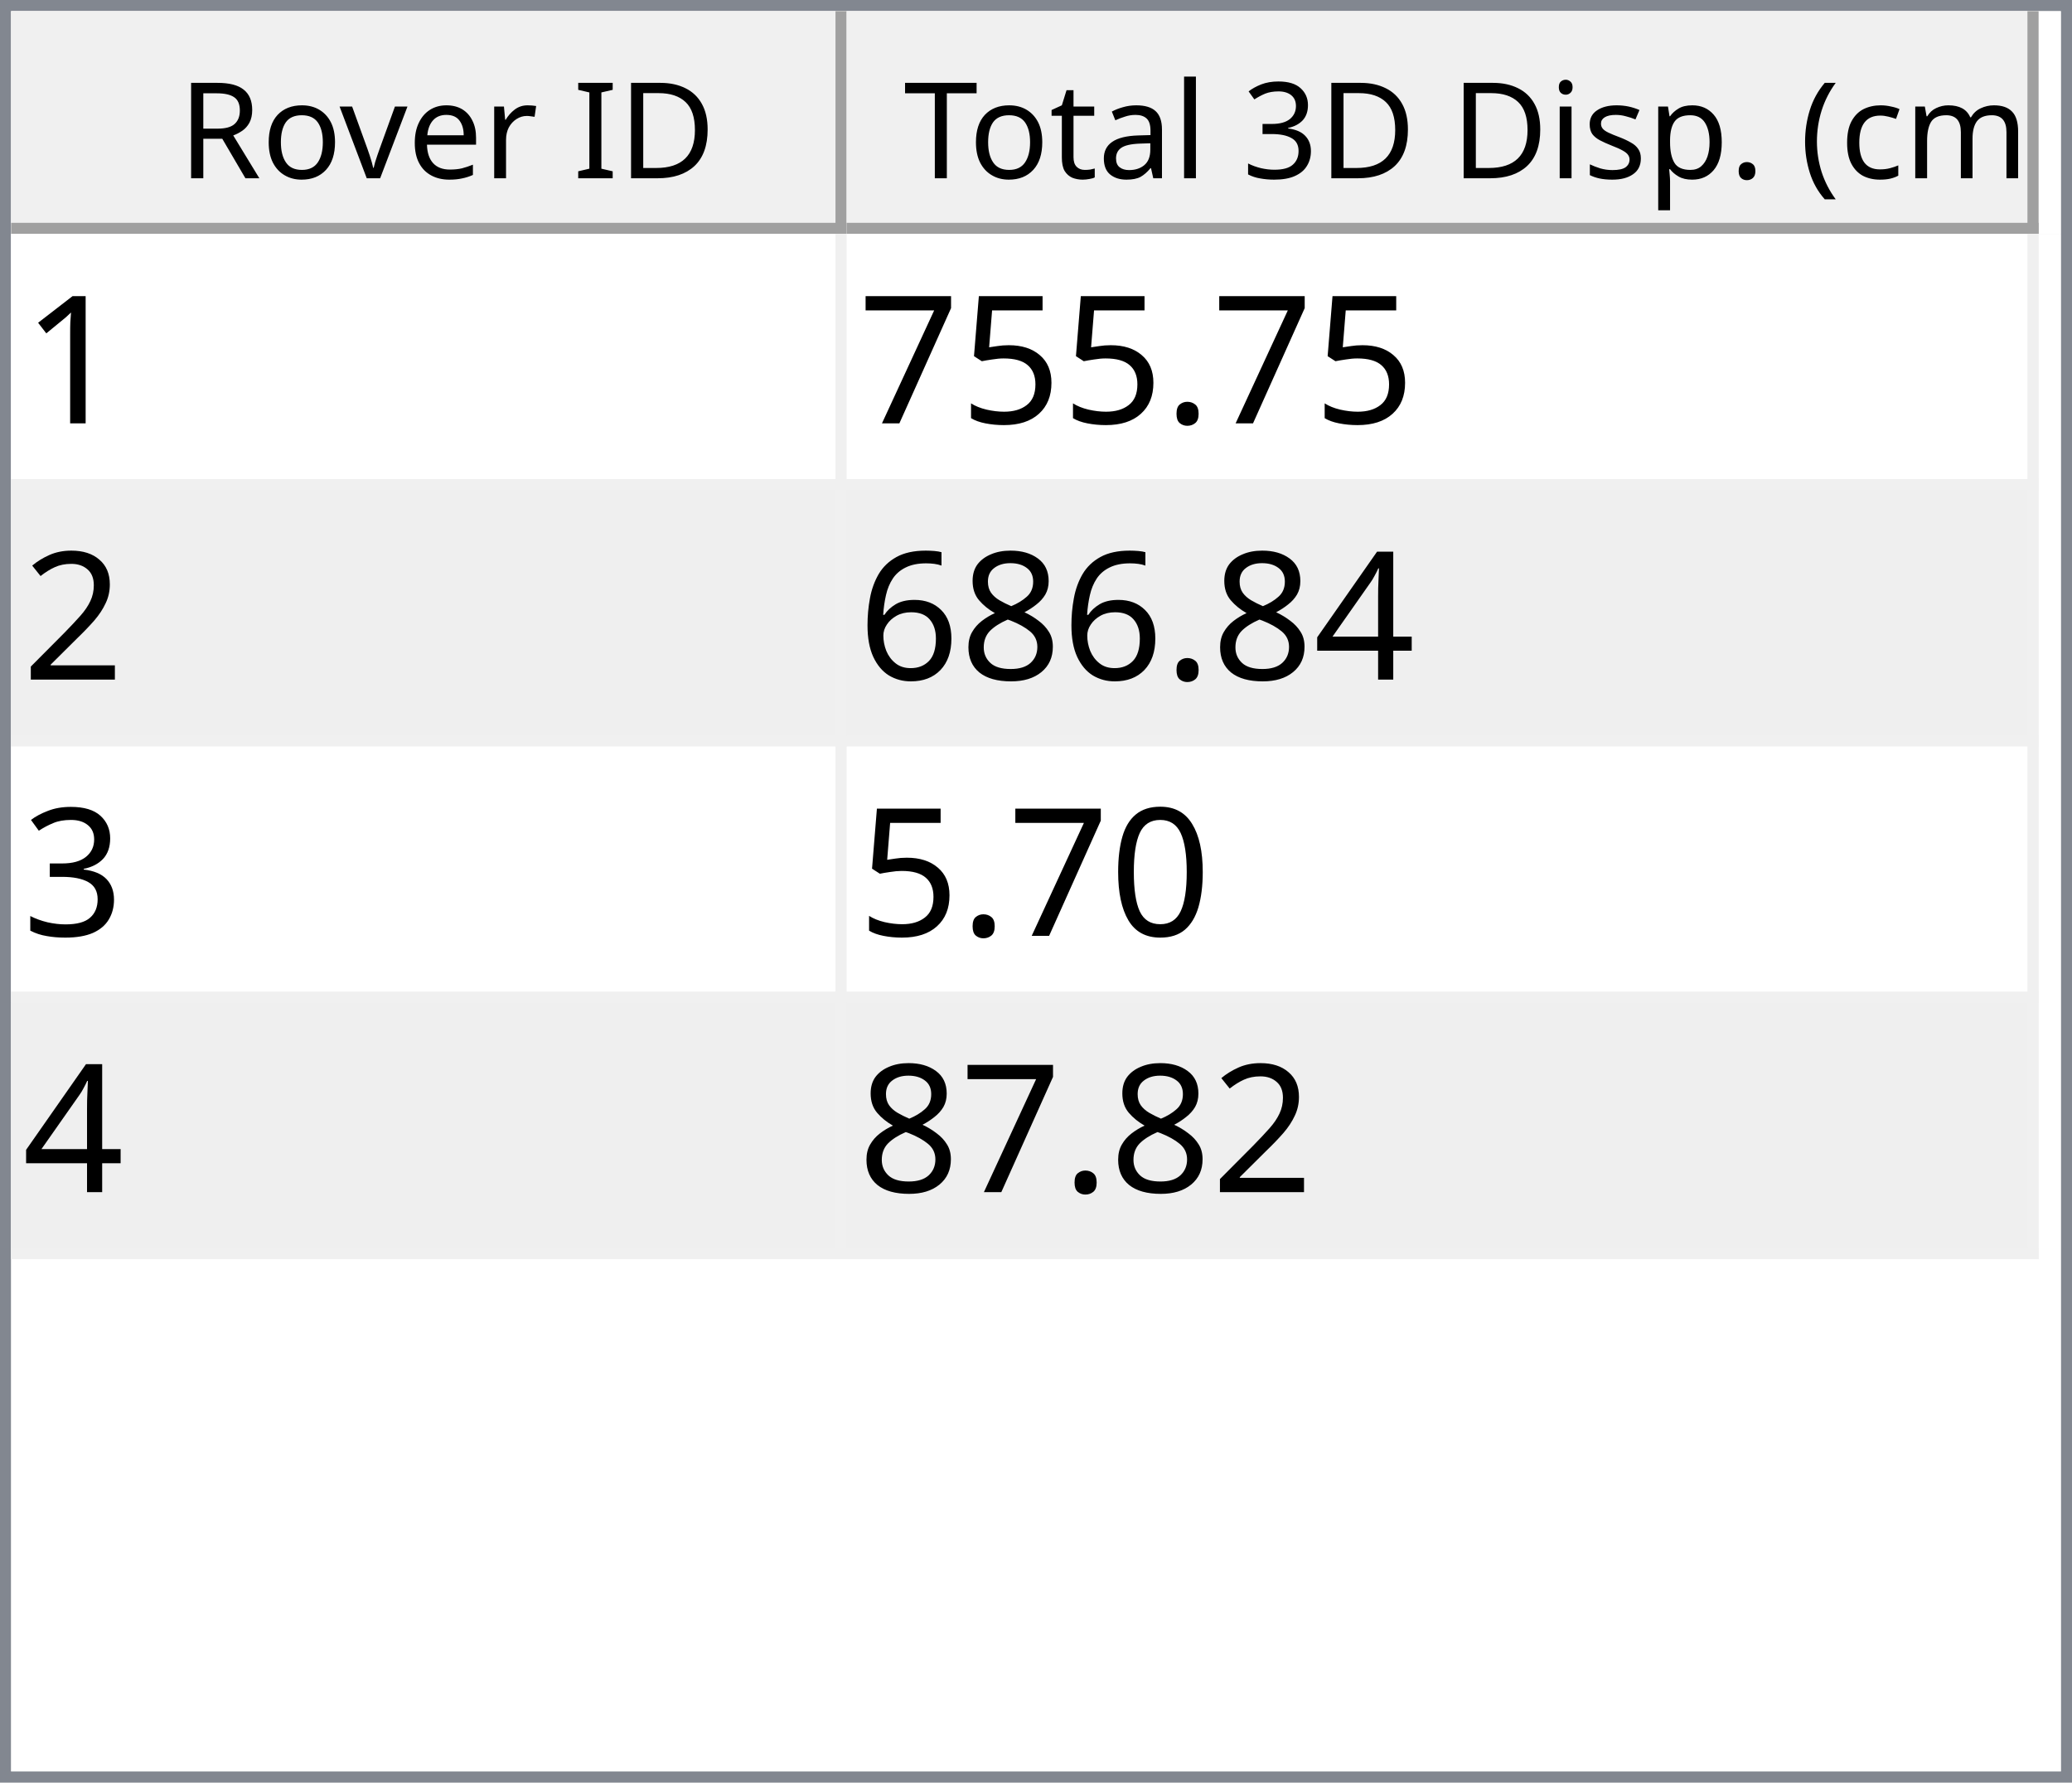
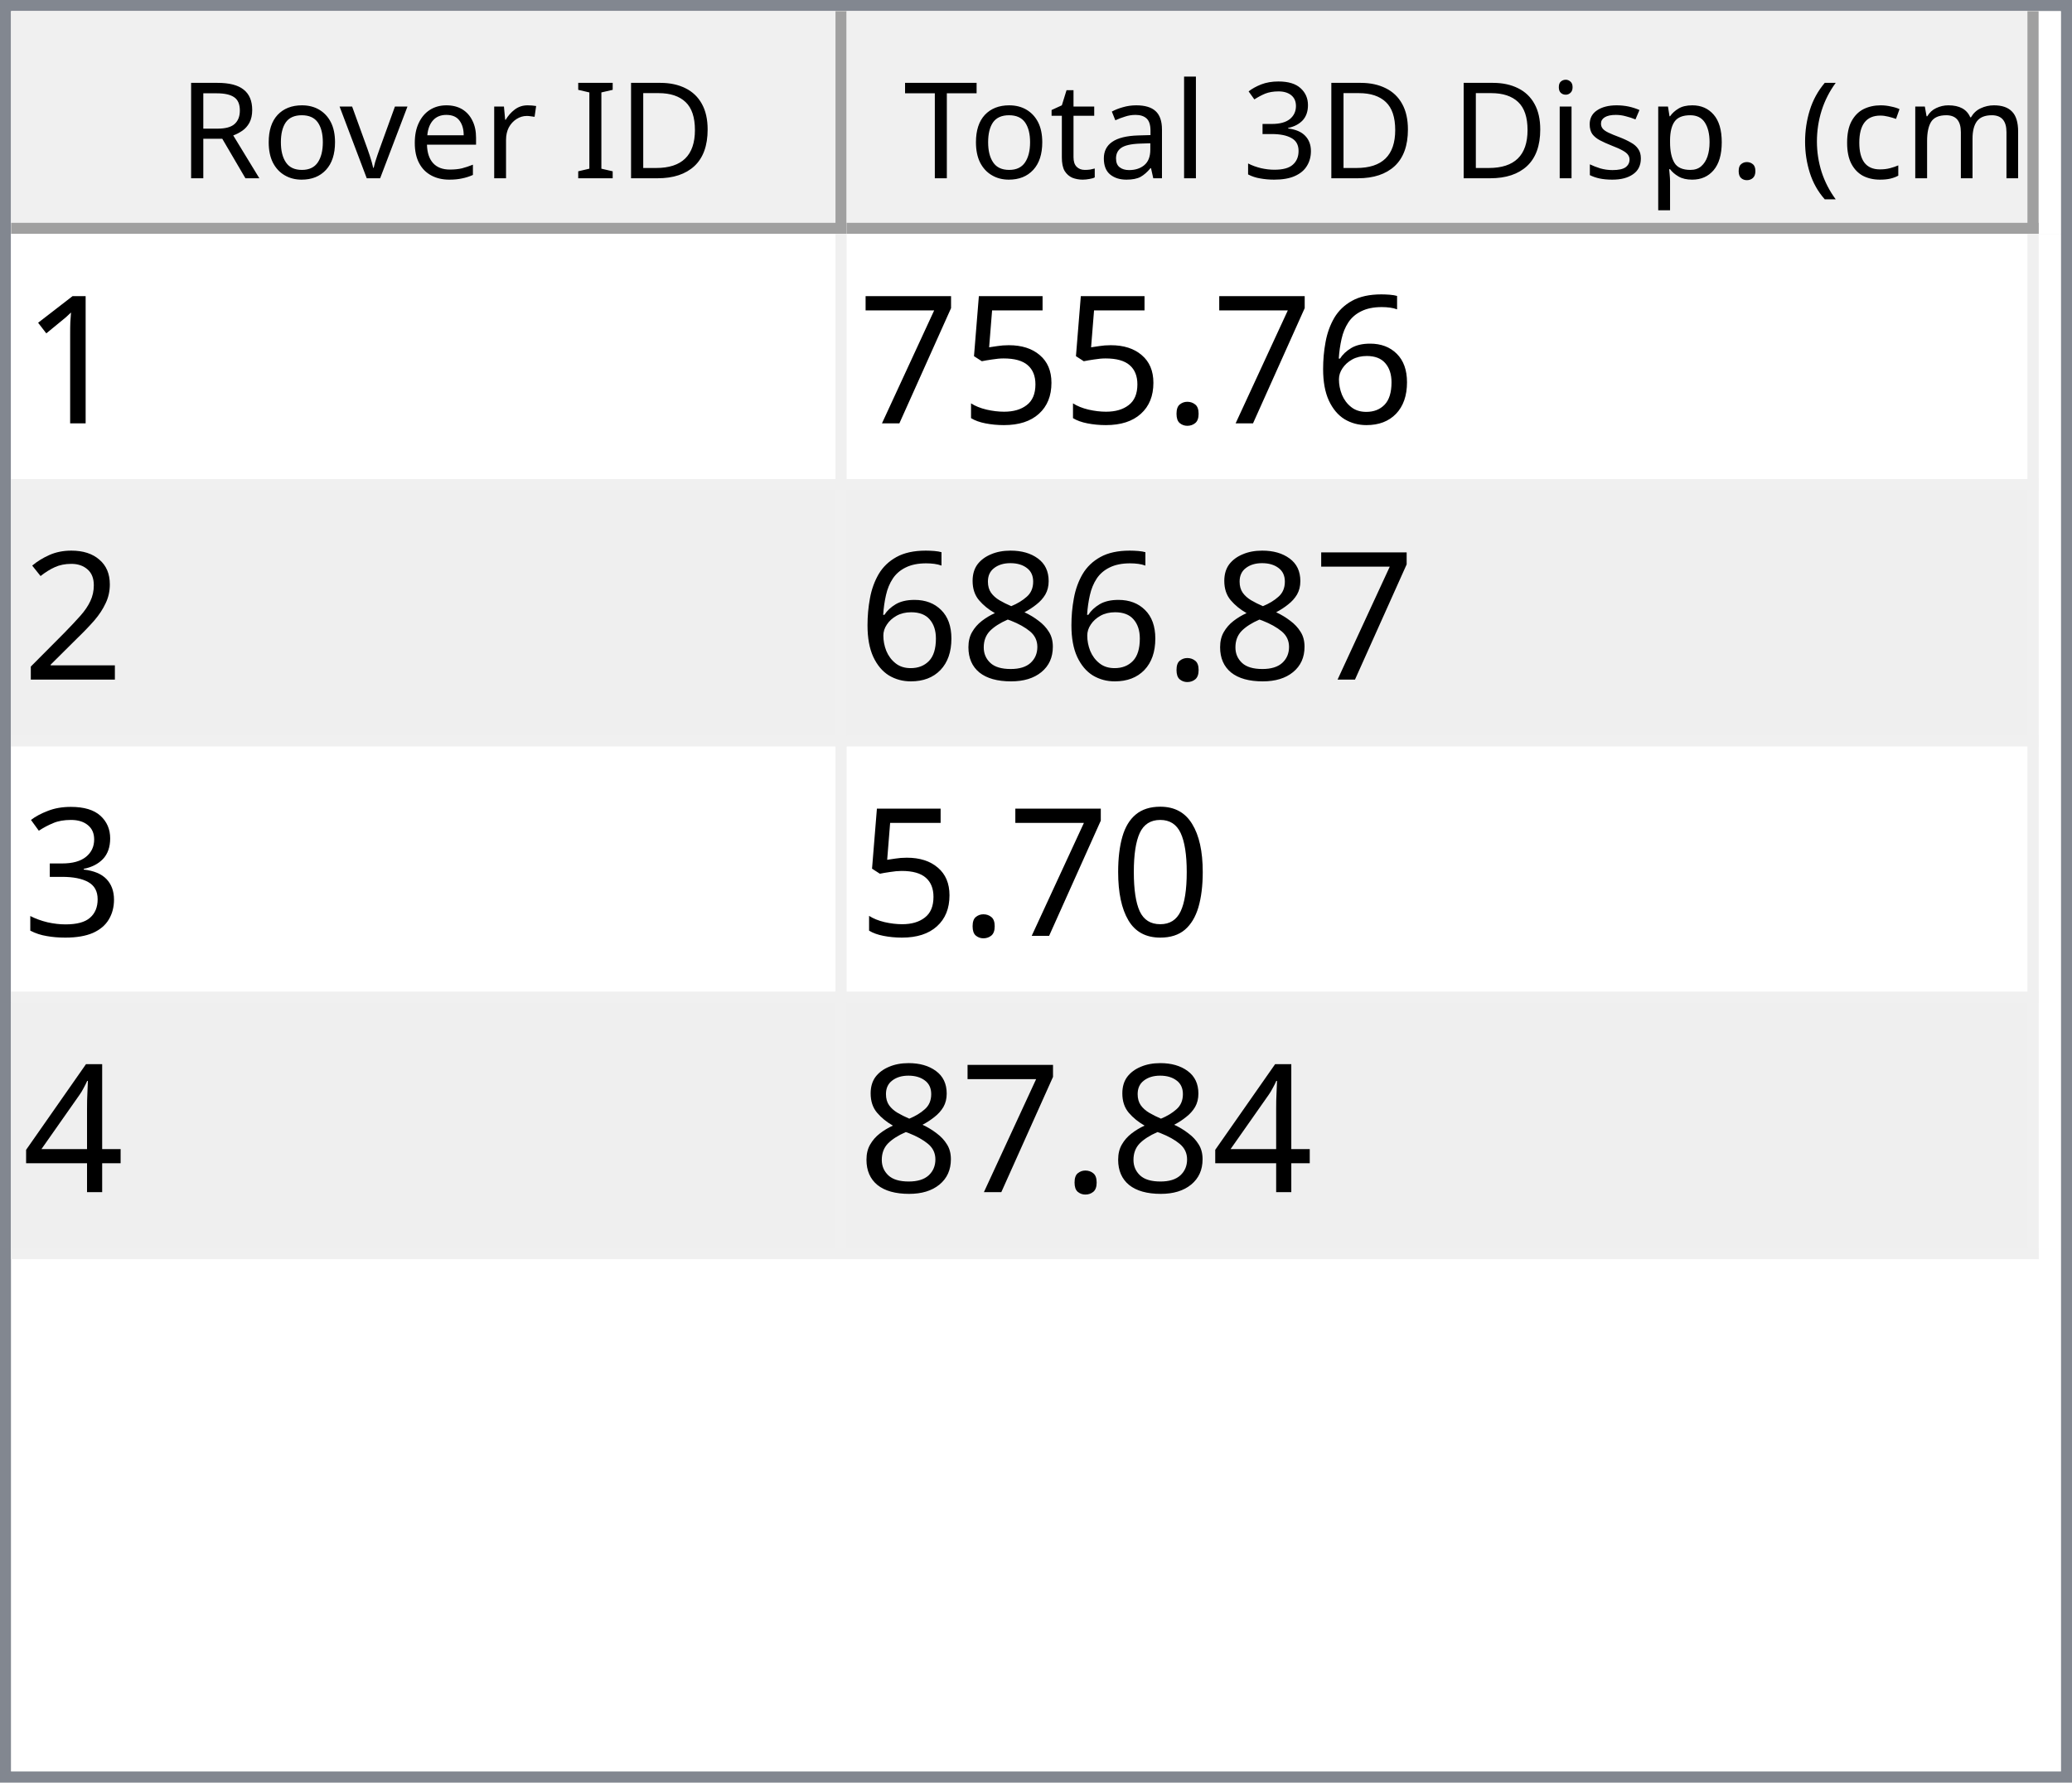
<svg xmlns="http://www.w3.org/2000/svg" style="fill-opacity:1; color-rendering:auto; color-interpolation:auto; text-rendering:auto; stroke:black; stroke-linecap:square; stroke-miterlimit:10; shape-rendering:auto; stroke-opacity:1; fill:black; stroke-dasharray:none; font-weight:normal; stroke-width:1; font-family:'Dialog'; font-style:normal; stroke-linejoin:miter; font-size:12px; stroke-dashoffset:0; image-rendering:auto;" width="186" height="160">
  <defs id="genericDefs" />
  <g>
    <defs id="defs1">
      <clipPath clipPathUnits="userSpaceOnUse" id="clipPath1">
        <path d="M0 0 L186 0 L186 160 L0 160 L0 0 Z" />
      </clipPath>
      <clipPath clipPathUnits="userSpaceOnUse" id="clipPath2">
        <path d="M0 0 L0 160 L186 160 L186 0 Z" />
      </clipPath>
      <clipPath clipPathUnits="userSpaceOnUse" id="clipPath3">
        <path d="M0 0 L0 20 L184 20 L184 0 Z" />
      </clipPath>
      <clipPath clipPathUnits="userSpaceOnUse" id="clipPath4">
        <path d="M0 0 L0 20 L75 20 L75 0 Z" />
      </clipPath>
      <clipPath clipPathUnits="userSpaceOnUse" id="clipPath5">
        <path d="M1 1 L1 19 L74 19 L74 1 Z" />
      </clipPath>
      <clipPath clipPathUnits="userSpaceOnUse" id="clipPath6">
        <path d="M0 0 L0 18 L73 18 L73 0 Z" />
      </clipPath>
      <clipPath clipPathUnits="userSpaceOnUse" id="clipPath7">
        <path d="M-0.5 -0.5 L-0.5 19.5 L74.5 19.5 L74.5 -0.5 Z" />
      </clipPath>
      <clipPath clipPathUnits="userSpaceOnUse" id="clipPath8">
        <path d="M0 0 L0 20 L107 20 L107 0 Z" />
      </clipPath>
      <clipPath clipPathUnits="userSpaceOnUse" id="clipPath9">
        <path d="M1 1 L1 19 L106 19 L106 1 Z" />
      </clipPath>
      <clipPath clipPathUnits="userSpaceOnUse" id="clipPath10">
        <path d="M0 0 L0 18 L105 18 L105 0 Z" />
      </clipPath>
      <clipPath clipPathUnits="userSpaceOnUse" id="clipPath11">
        <path d="M-0.5 -0.5 L-0.5 19.5 L106.5 19.5 L106.5 -0.5 Z" />
      </clipPath>
      <clipPath clipPathUnits="userSpaceOnUse" id="clipPath12">
        <path d="M0 0 L0 138 L184 138 L184 0 Z" />
      </clipPath>
      <clipPath clipPathUnits="userSpaceOnUse" id="clipPath13">
        <path d="M0 0 L0 92 L182 92 L182 0 Z" />
      </clipPath>
      <clipPath clipPathUnits="userSpaceOnUse" id="clipPath14">
        <path d="M-0.5 -0.5 L-0.5 91.5 L181.5 91.5 L181.5 -0.5 Z" />
      </clipPath>
      <clipPath clipPathUnits="userSpaceOnUse" id="clipPath15">
        <path d="M0 0 L0 22 L74 22 L74 0 Z" />
      </clipPath>
      <clipPath clipPathUnits="userSpaceOnUse" id="clipPath16">
        <path d="M0 0 L0 22 L106 22 L106 0 Z" />
      </clipPath>
      <font horiz-adv-x="64.551" id="font1">
        <font-face ascent="107.91" descent="25.098" units-per-em="100" style="font-style:normal; font-family:Segoe UI; font-weight:normal;" />
        <missing-glyph horiz-adv-x="64.551" d="M8.109 0 L8.109 68.266 L56.453 68.266 L56.453 0 L8.109 0 ZM15.328 7.234 L49.219 7.234 L49.219 61.031 L15.328 61.031 L15.328 7.234 Z" />
        <glyph unicode="D" horiz-adv-x="70.117" d="M9.188 0 L9.188 70.016 L28.516 70.016 Q65.531 70.016 65.531 35.891 Q65.531 19.672 55.25 9.836 Q44.969 0 27.734 0 L9.188 0 ZM17.391 62.594 L17.391 7.422 L27.828 7.422 Q41.609 7.422 49.273 14.797 Q56.938 22.172 56.938 35.688 Q56.938 62.594 28.328 62.594 L17.391 62.594 Z" />
        <glyph unicode="I" horiz-adv-x="26.611" d="M17.391 0 L9.188 0 L9.188 70.016 L17.391 70.016 L17.391 0 Z" />
        <glyph unicode=" " horiz-adv-x="27.393" d="" />
        <glyph unicode="r" horiz-adv-x="34.766" d="M34.188 41.891 Q32.078 43.5 28.125 43.5 Q23 43.5 19.555 38.672 Q16.109 33.844 16.109 25.484 L16.109 0 L8.109 0 L8.109 50 L16.109 50 L16.109 39.703 L16.312 39.703 Q18.016 44.969 21.531 47.922 Q25.047 50.875 29.391 50.875 Q32.516 50.875 34.188 50.203 L34.188 41.891 Z" />
        <glyph unicode="e" horiz-adv-x="52.295" d="M48.297 23 L12.984 23 Q13.188 14.656 17.484 10.109 Q21.781 5.562 29.297 5.562 Q37.75 5.562 44.828 11.141 L44.828 3.609 Q38.234 -1.172 27.391 -1.172 Q16.797 -1.172 10.742 5.641 Q4.688 12.453 4.688 24.812 Q4.688 36.469 11.305 43.82 Q17.922 51.172 27.734 51.172 Q37.547 51.172 42.922 44.828 Q48.297 38.484 48.297 27.203 L48.297 23 ZM40.094 29.781 Q40.047 36.719 36.75 40.578 Q33.453 44.438 27.594 44.438 Q21.922 44.438 17.969 40.383 Q14.016 36.328 13.094 29.781 L40.094 29.781 Z" />
        <glyph unicode="v" horiz-adv-x="47.9" d="M47.406 50 L27.484 0 L19.625 0 L0.688 50 L9.469 50 L22.172 13.672 Q23.578 9.672 23.922 6.688 L24.125 6.688 Q24.609 10.453 25.688 13.484 L38.969 50 L47.406 50 Z" />
        <glyph unicode="o" horiz-adv-x="58.594" d="M29 -1.172 Q17.922 -1.172 11.305 5.836 Q4.688 12.844 4.688 24.422 Q4.688 37.016 11.57 44.094 Q18.453 51.172 30.172 51.172 Q41.359 51.172 47.633 44.289 Q53.906 37.406 53.906 25.203 Q53.906 13.234 47.141 6.031 Q40.375 -1.172 29 -1.172 ZM29.594 44.438 Q21.875 44.438 17.383 39.188 Q12.891 33.938 12.891 24.703 Q12.891 15.828 17.43 10.695 Q21.969 5.562 29.594 5.562 Q37.359 5.562 41.531 10.594 Q45.703 15.625 45.703 24.906 Q45.703 34.281 41.531 39.359 Q37.359 44.438 29.594 44.438 Z" />
        <glyph unicode="R" horiz-adv-x="59.814" d="M59.375 0 L49.609 0 L37.891 19.625 Q36.281 22.359 34.766 24.289 Q33.25 26.219 31.664 27.438 Q30.078 28.656 28.25 29.219 Q26.422 29.781 24.125 29.781 L17.391 29.781 L17.391 0 L9.188 0 L9.188 70.016 L30.078 70.016 Q34.672 70.016 38.555 68.867 Q42.438 67.719 45.289 65.375 Q48.141 63.031 49.758 59.547 Q51.375 56.062 51.375 51.375 Q51.375 47.703 50.273 44.656 Q49.172 41.609 47.148 39.211 Q45.125 36.812 42.266 35.133 Q39.406 33.453 35.844 32.516 L35.844 32.328 Q37.594 31.547 38.891 30.547 Q40.188 29.547 41.359 28.18 Q42.531 26.812 43.68 25.078 Q44.828 23.344 46.234 21.047 L59.375 0 ZM17.391 62.594 L17.391 37.203 L28.516 37.203 Q31.594 37.203 34.203 38.133 Q36.812 39.062 38.719 40.797 Q40.625 42.531 41.703 45.047 Q42.781 47.562 42.781 50.688 Q42.781 56.297 39.141 59.445 Q35.5 62.594 28.609 62.594 L17.391 62.594 Z" />
        <glyph unicode=")" horiz-adv-x="30.176" d="M8.297 -15.922 L1.172 -15.922 Q16.406 2.344 16.406 26.812 Q16.406 51.469 1.078 70.016 L8.297 70.016 Q23.531 52.156 23.531 26.703 Q23.531 1.375 8.297 -15.922 Z" />
        <glyph unicode="m" horiz-adv-x="86.133" d="M79.109 0 L71.094 0 L71.094 28.719 Q71.094 37.016 68.531 40.727 Q65.969 44.438 59.906 44.438 Q54.781 44.438 51.195 39.75 Q47.609 35.062 47.609 28.516 L47.609 0 L39.594 0 L39.594 29.688 Q39.594 44.438 28.219 44.438 Q22.953 44.438 19.531 40.016 Q16.109 35.594 16.109 28.516 L16.109 0 L8.109 0 L8.109 50 L16.109 50 L16.109 42.094 L16.312 42.094 Q21.625 51.172 31.844 51.172 Q36.969 51.172 40.773 48.312 Q44.578 45.453 46 40.828 Q51.562 51.172 62.594 51.172 Q79.109 51.172 79.109 30.812 L79.109 0 Z" />
        <glyph unicode="c" horiz-adv-x="46.191" d="M42.188 2.297 Q36.422 -1.172 28.516 -1.172 Q17.828 -1.172 11.258 5.789 Q4.688 12.75 4.688 23.828 Q4.688 36.188 11.766 43.68 Q18.844 51.172 30.672 51.172 Q37.25 51.172 42.281 48.734 L42.281 40.531 Q36.719 44.438 30.375 44.438 Q22.703 44.438 17.797 38.945 Q12.891 33.453 12.891 24.516 Q12.891 15.719 17.508 10.641 Q22.125 5.562 29.891 5.562 Q36.422 5.562 42.188 9.906 L42.188 2.297 Z" />
        <glyph unicode="(" horiz-adv-x="30.176" d="M29.109 -15.922 L21.969 -15.922 Q6.844 1.375 6.844 26.703 Q6.844 52.156 21.969 70.016 L29.203 70.016 Q13.875 51.469 13.875 26.812 Q13.875 2.344 29.109 -15.922 Z" />
        <glyph unicode="." horiz-adv-x="21.68" d="M10.891 -1.078 Q8.641 -1.078 7.055 0.539 Q5.469 2.156 5.469 4.391 Q5.469 6.641 7.055 8.273 Q8.641 9.906 10.891 9.906 Q13.188 9.906 14.797 8.273 Q16.406 6.641 16.406 4.391 Q16.406 2.156 14.797 0.539 Q13.188 -1.078 10.891 -1.078 Z" />
        <glyph unicode="p" horiz-adv-x="58.789" d="M16.312 7.234 L16.109 7.234 L16.109 -23 L8.109 -23 L8.109 50 L16.109 50 L16.109 41.219 L16.312 41.219 Q22.219 51.172 33.594 51.172 Q43.266 51.172 48.688 44.461 Q54.109 37.75 54.109 26.469 Q54.109 13.922 48 6.375 Q41.891 -1.172 31.297 -1.172 Q21.578 -1.172 16.312 7.234 ZM16.109 27.391 L16.109 20.406 Q16.109 14.203 20.141 9.883 Q24.172 5.562 30.375 5.562 Q37.641 5.562 41.773 11.133 Q45.906 16.703 45.906 26.609 Q45.906 34.969 42.047 39.703 Q38.188 44.438 31.594 44.438 Q24.609 44.438 20.359 39.578 Q16.109 34.719 16.109 27.391 Z" />
        <glyph unicode="s" horiz-adv-x="42.432" d="M5.078 1.812 L5.078 10.406 Q11.625 5.562 19.484 5.562 Q30.031 5.562 30.031 12.594 Q30.031 14.594 29.125 15.992 Q28.219 17.391 26.68 18.461 Q25.141 19.531 23.07 20.383 Q21 21.234 18.609 22.172 Q15.281 23.484 12.766 24.828 Q10.25 26.172 8.57 27.859 Q6.891 29.547 6.031 31.695 Q5.172 33.844 5.172 36.719 Q5.172 40.234 6.789 42.945 Q8.406 45.656 11.086 47.484 Q13.766 49.312 17.211 50.242 Q20.656 51.172 24.312 51.172 Q30.812 51.172 35.938 48.922 L35.938 40.828 Q30.422 44.438 23.25 44.438 Q21 44.438 19.195 43.922 Q17.391 43.406 16.094 42.477 Q14.797 41.547 14.086 40.258 Q13.375 38.969 13.375 37.406 Q13.375 35.453 14.086 34.133 Q14.797 32.812 16.164 31.789 Q17.531 30.766 19.484 29.938 Q21.438 29.109 23.922 28.125 Q27.25 26.859 29.883 25.516 Q32.516 24.172 34.375 22.484 Q36.234 20.797 37.234 18.602 Q38.234 16.406 38.234 13.375 Q38.234 9.672 36.602 6.938 Q34.969 4.203 32.234 2.398 Q29.5 0.594 25.93 -0.289 Q22.359 -1.172 18.453 -1.172 Q10.75 -1.172 5.078 1.812 Z" />
        <glyph unicode="i" horiz-adv-x="24.219" d="M12.203 62.703 Q10.062 62.703 8.547 64.164 Q7.031 65.625 7.031 67.875 Q7.031 70.125 8.547 71.609 Q10.062 73.094 12.203 73.094 Q14.406 73.094 15.945 71.609 Q17.484 70.125 17.484 67.875 Q17.484 65.719 15.945 64.211 Q14.406 62.703 12.203 62.703 ZM16.109 0 L8.109 0 L8.109 50 L16.109 50 L16.109 0 Z" />
        <glyph unicode="3" horiz-adv-x="53.906" d="M46.531 19.828 Q46.531 15.094 44.75 11.211 Q42.969 7.328 39.719 4.57 Q36.469 1.812 31.93 0.297 Q27.391 -1.219 21.922 -1.219 Q11.922 -1.219 6 2.594 L6 11.188 Q13.094 5.609 22.219 5.609 Q25.875 5.609 28.828 6.539 Q31.781 7.469 33.906 9.227 Q36.031 10.984 37.18 13.477 Q38.328 15.969 38.328 19.094 Q38.328 32.812 18.797 32.812 L12.984 32.812 L12.984 39.594 L18.5 39.594 Q35.797 39.594 35.797 52.484 Q35.797 64.406 22.609 64.406 Q15.188 64.406 8.688 59.422 L8.688 67.188 Q15.375 71.188 24.609 71.188 Q29 71.188 32.57 69.969 Q36.141 68.75 38.68 66.555 Q41.219 64.359 42.609 61.281 Q44 58.203 44 54.5 Q44 40.672 30.031 36.719 L30.031 36.531 Q33.594 36.141 36.625 34.797 Q39.656 33.453 41.852 31.305 Q44.047 29.156 45.289 26.25 Q46.531 23.344 46.531 19.828 Z" />
        <glyph unicode="l" horiz-adv-x="24.219" d="M16.109 0 L8.109 0 L8.109 74.031 L16.109 74.031 L16.109 0 Z" />
        <glyph unicode="a" horiz-adv-x="50.879" d="M43.891 0 L35.891 0 L35.891 7.812 L35.688 7.812 Q30.469 -1.172 20.312 -1.172 Q12.844 -1.172 8.617 2.781 Q4.391 6.734 4.391 13.281 Q4.391 27.297 20.906 29.594 L35.891 31.688 Q35.891 44.438 25.594 44.438 Q16.547 44.438 9.281 38.281 L9.281 46.484 Q16.656 51.172 26.266 51.172 Q43.891 51.172 43.891 32.516 L43.891 0 ZM35.891 25.297 L23.828 23.641 Q18.266 22.859 15.43 20.875 Q12.594 18.891 12.594 13.875 Q12.594 10.203 15.211 7.883 Q17.828 5.562 22.172 5.562 Q28.125 5.562 32.008 9.742 Q35.891 13.922 35.891 20.312 L35.891 25.297 Z" />
        <glyph unicode="t" horiz-adv-x="33.887" d="M31.297 0.484 Q28.469 -1.078 23.828 -1.078 Q10.688 -1.078 10.688 13.578 L10.688 43.172 L2.094 43.172 L2.094 50 L10.688 50 L10.688 62.203 L18.703 64.797 L18.703 50 L31.297 50 L31.297 43.172 L18.703 43.172 L18.703 14.984 Q18.703 9.969 20.414 7.82 Q22.125 5.672 26.078 5.672 Q29.109 5.672 31.297 7.328 L31.297 0.484 Z" />
        <glyph unicode="T" horiz-adv-x="52.393" d="M50.594 62.594 L30.375 62.594 L30.375 0 L22.172 0 L22.172 62.594 L2 62.594 L2 70.016 L50.594 70.016 L50.594 62.594 Z" />
      </font>
      <font horiz-adv-x="75.0" id="font2">
        <font-face ascent="100.537" descent="21.973" units-per-em="100" style="font-style:normal; font-family:sans-serif; font-weight:normal;" />
        <missing-glyph horiz-adv-x="75.0" d="M12.5 0 L12.5 62.5 L62.5 62.5 L62.5 0 L12.5 0 ZM14.062 1.562 L60.938 1.562 L60.938 60.938 L14.062 60.938 L14.062 1.562 Z" />
        <glyph unicode="1" horiz-adv-x="55.615" d="M37.25 0 L28.469 0 L28.469 56 Q25.297 52.984 20.141 49.953 Q14.984 46.922 10.891 45.406 L10.891 53.906 Q18.266 57.375 23.781 62.305 Q29.297 67.234 31.594 71.875 L37.25 71.875 L37.25 0 Z" />
+         <glyph unicode="6" horiz-adv-x="55.615" d="M49.75 54.047 L41.016 53.375 Q39.844 58.547 37.703 60.891 Q34.125 64.656 28.906 64.656 Q24.703 64.656 21.531 62.312 Q17.391 59.281 14.992 53.469 Q12.594 47.656 12.5 36.922 Q15.672 41.75 20.266 44.094 Q24.859 46.438 29.891 46.438 Q38.672 46.438 44.852 39.969 Q51.031 33.5 51.031 23.25 Q51.031 16.5 48.125 10.719 Q45.219 4.938 40.141 1.859 Q35.062 -1.219 28.609 -1.219 Q17.625 -1.219 10.695 6.859 Q3.766 14.938 3.766 33.5 Q3.766 54.25 11.422 63.672 Q18.109 71.875 29.438 71.875 Q37.891 71.875 43.289 67.141 Q48.688 62.406 49.75 54.047 ZM13.875 23.188 Q13.875 18.656 15.797 14.508 Q17.719 10.359 21.188 8.18 Q24.656 6 28.469 6 Q34.031 6 38.039 10.492 Q42.047 14.984 42.047 22.703 Q42.047 30.125 38.086 34.398 Q34.125 38.672 28.125 38.672 Q22.172 38.672 18.023 34.398 Q13.875 30.125 13.875 23.188 Z" />
        <glyph unicode="." horiz-adv-x="27.783" d="M9.078 0 L9.078 10.016 L19.094 10.016 L19.094 0 L9.078 0 Z" />
        <glyph unicode="5" horiz-adv-x="55.615" d="M4.156 18.75 L13.375 19.531 Q14.406 12.797 18.141 9.398 Q21.875 6 27.156 6 Q33.5 6 37.891 10.789 Q42.281 15.578 42.281 23.484 Q42.281 31 38.062 35.352 Q33.844 39.703 27 39.703 Q22.75 39.703 19.336 37.773 Q15.922 35.844 13.969 32.766 L5.719 33.844 L12.641 70.609 L48.25 70.609 L48.25 62.203 L19.672 62.203 L15.828 42.969 Q22.266 47.469 29.344 47.469 Q38.719 47.469 45.164 40.969 Q51.609 34.469 51.609 24.266 Q51.609 14.547 45.953 7.469 Q39.062 -1.219 27.156 -1.219 Q17.391 -1.219 11.211 4.25 Q5.031 9.719 4.156 18.75 Z" />
        <glyph unicode="7" horiz-adv-x="55.615" d="M4.734 62.203 L4.734 70.656 L51.078 70.656 L51.078 63.812 Q44.234 56.547 37.523 44.484 Q30.812 32.422 27.156 19.672 Q24.516 10.688 23.781 0 L14.75 0 Q14.891 8.453 18.062 20.414 Q21.234 32.375 27.172 43.484 Q33.109 54.594 39.797 62.203 L4.734 62.203 Z" />
        <glyph unicode="2" horiz-adv-x="55.615" d="M50.344 8.453 L50.344 0 L3.031 0 Q2.938 3.172 4.047 6.109 Q5.859 10.938 9.836 15.625 Q13.812 20.312 21.344 26.469 Q33.016 36.031 37.117 41.625 Q41.219 47.219 41.219 52.203 Q41.219 57.422 37.477 61.008 Q33.734 64.594 27.734 64.594 Q21.391 64.594 17.578 60.789 Q13.766 56.984 13.719 50.25 L4.688 51.172 Q5.609 61.281 11.664 66.578 Q17.719 71.875 27.938 71.875 Q38.234 71.875 44.242 66.164 Q50.25 60.453 50.25 52 Q50.25 47.703 48.492 43.555 Q46.734 39.406 42.656 34.812 Q38.578 30.219 29.109 22.219 Q21.188 15.578 18.945 13.211 Q16.703 10.844 15.234 8.453 L50.344 8.453 Z" />
-         <glyph unicode="4" horiz-adv-x="55.615" d="M32.328 0 L32.328 17.141 L1.266 17.141 L1.266 25.203 L33.938 71.578 L41.109 71.578 L41.109 25.203 L50.781 25.203 L50.781 17.141 L41.109 17.141 L41.109 0 L32.328 0 ZM32.328 25.203 L32.328 57.469 L9.906 25.203 L32.328 25.203 Z" />
        <glyph unicode="8" horiz-adv-x="55.615" d="M17.672 38.812 Q12.203 40.828 9.57 44.539 Q6.938 48.25 6.938 53.422 Q6.938 61.234 12.555 66.555 Q18.172 71.875 27.484 71.875 Q36.859 71.875 42.578 66.43 Q48.297 60.984 48.297 53.172 Q48.297 48.188 45.68 44.508 Q43.062 40.828 37.75 38.812 Q44.344 36.672 47.781 31.883 Q51.219 27.094 51.219 20.453 Q51.219 11.281 44.727 5.031 Q38.234 -1.219 27.641 -1.219 Q17.047 -1.219 10.547 5.055 Q4.047 11.328 4.047 20.703 Q4.047 27.688 7.594 32.398 Q11.141 37.109 17.672 38.812 ZM15.922 53.719 Q15.922 48.641 19.195 45.414 Q22.469 42.188 27.688 42.188 Q32.766 42.188 36.016 45.383 Q39.266 48.578 39.266 53.219 Q39.266 58.062 35.914 61.359 Q32.562 64.656 27.594 64.656 Q22.562 64.656 19.242 61.43 Q15.922 58.203 15.922 53.719 ZM13.094 20.656 Q13.094 16.891 14.875 13.375 Q16.656 9.859 20.172 7.93 Q23.688 6 27.734 6 Q34.031 6 38.133 10.055 Q42.234 14.109 42.234 20.359 Q42.234 26.703 38.016 30.859 Q33.797 35.016 27.438 35.016 Q21.234 35.016 17.164 30.914 Q13.094 26.812 13.094 20.656 Z" />
-         <glyph unicode="6" horiz-adv-x="55.615" d="M49.75 54.047 L41.016 53.375 Q39.844 58.547 37.703 60.891 Q34.125 64.656 28.906 64.656 Q24.703 64.656 21.531 62.312 Q17.391 59.281 14.992 53.469 Q12.594 47.656 12.5 36.922 Q15.672 41.75 20.266 44.094 Q24.859 46.438 29.891 46.438 Q38.672 46.438 44.852 39.969 Q51.031 33.5 51.031 23.25 Q51.031 16.5 48.125 10.719 Q45.219 4.938 40.141 1.859 Q35.062 -1.219 28.609 -1.219 Q17.625 -1.219 10.695 6.859 Q3.766 14.938 3.766 33.5 Q3.766 54.25 11.422 63.672 Q18.109 71.875 29.438 71.875 Q37.891 71.875 43.289 67.141 Q48.688 62.406 49.75 54.047 ZM13.875 23.188 Q13.875 18.656 15.797 14.508 Q17.719 10.359 21.188 8.18 Q24.656 6 28.469 6 Q34.031 6 38.039 10.492 Q42.047 14.984 42.047 22.703 Q42.047 30.125 38.086 34.398 Q34.125 38.672 28.125 38.672 Q22.172 38.672 18.023 34.398 Q13.875 30.125 13.875 23.188 Z" />
        <glyph unicode="3" horiz-adv-x="55.615" d="M4.203 18.891 L12.984 20.062 Q14.5 12.594 18.141 9.297 Q21.781 6 27 6 Q33.203 6 37.477 10.297 Q41.75 14.594 41.75 20.953 Q41.75 27 37.797 30.93 Q33.844 34.859 27.734 34.859 Q25.25 34.859 21.531 33.891 L22.516 41.609 Q23.391 41.5 23.922 41.5 Q29.547 41.5 34.039 44.43 Q38.531 47.359 38.531 53.469 Q38.531 58.297 35.258 61.477 Q31.984 64.656 26.812 64.656 Q21.688 64.656 18.266 61.43 Q14.844 58.203 13.875 51.766 L5.078 53.328 Q6.688 62.156 12.398 67.016 Q18.109 71.875 26.609 71.875 Q32.469 71.875 37.398 69.359 Q42.328 66.844 44.945 62.5 Q47.562 58.156 47.562 53.266 Q47.562 48.641 45.07 44.828 Q42.578 41.016 37.703 38.766 Q44.047 37.312 47.562 32.695 Q51.078 28.078 51.078 21.141 Q51.078 11.766 44.242 5.25 Q37.406 -1.266 26.953 -1.266 Q17.531 -1.266 11.305 4.352 Q5.078 9.969 4.203 18.891 Z" />
        <glyph unicode="0" horiz-adv-x="55.615" d="M4.156 35.297 Q4.156 48 6.766 55.742 Q9.375 63.484 14.523 67.68 Q19.672 71.875 27.484 71.875 Q33.25 71.875 37.594 69.555 Q41.938 67.234 44.773 62.867 Q47.609 58.5 49.219 52.227 Q50.828 45.953 50.828 35.297 Q50.828 22.703 48.242 14.969 Q45.656 7.234 40.508 3.008 Q35.359 -1.219 27.484 -1.219 Q17.141 -1.219 11.234 6.203 Q4.156 15.141 4.156 35.297 ZM13.188 35.297 Q13.188 17.672 17.312 11.836 Q21.438 6 27.484 6 Q33.547 6 37.672 11.859 Q41.797 17.719 41.797 35.297 Q41.797 52.984 37.672 58.789 Q33.547 64.594 27.391 64.594 Q21.344 64.594 17.719 59.469 Q13.188 52.938 13.188 35.297 Z" />
+         <glyph unicode="4" horiz-adv-x="55.615" d="M32.328 0 L32.328 17.141 L1.266 17.141 L1.266 25.203 L33.938 71.578 L41.109 71.578 L41.109 25.203 L50.781 25.203 L50.781 17.141 L41.109 17.141 L41.109 0 L32.328 0 ZM32.328 25.203 L32.328 57.469 L9.906 25.203 L32.328 25.203 Z" />
      </font>
    </defs>
    <g style="fill:white; stroke:white;">
      <rect x="0" y="0" width="186" style="clip-path:url(#clipPath1); stroke:none;" height="160" />
    </g>
    <g style="fill:white; text-rendering:optimizeSpeed; color-rendering:optimizeSpeed; image-rendering:optimizeSpeed; shape-rendering:crispEdges; stroke:white; color-interpolation:sRGB;">
      <rect x="0" width="186" height="160" y="0" style="stroke:none;" />
      <path style="stroke:none;" d="M0 160 L186 160 L186 0 L0 0 Z" />
    </g>
    <g style="fill:rgb(240,240,240); font-family:'Segoe UI'; stroke:rgb(240,240,240);">
      <rect x="0" y="0" width="186" style="clip-path:url(#clipPath2); stroke:none;" height="160" />
    </g>
    <g style="fill:rgb(130,135,144); font-family:'Segoe UI'; stroke:rgb(130,135,144);">
      <path d="M0 0 L186 0 L186 160 L0 160 L0 0 ZM1 1 L185 1 L185 159 L1 159 L1 1 Z" style="fill-rule:evenodd; clip-path:url(#clipPath2); stroke:none;" />
    </g>
    <g style="fill:white; font-family:'Segoe UI'; stroke:white;" transform="translate(1,1)">
      <rect x="0" y="0" width="184" style="clip-path:url(#clipPath3); stroke:none;" height="20" />
    </g>
    <g style="fill:rgb(240,240,240); font-family:'Segoe UI'; stroke:rgb(240,240,240);" transform="translate(1,1)">
      <rect x="0" y="0" width="75" style="clip-path:url(#clipPath4); stroke:none;" height="20" />
    </g>
    <g style="font-family:'Segoe UI';" transform="translate(2,2)">
      <text x="14" xml:space="preserve" y="14" style="clip-path:url(#clipPath6); stroke:none;">Rover ID</text>
    </g>
    <g style="fill:rgb(160,160,160); font-family:'Segoe UI'; stroke:rgb(160,160,160); stroke-linejoin:bevel;" transform="translate(1.5,1.5)">
      <line x1="74" x2="74" y1="0" style="fill:none; clip-path:url(#clipPath7);" y2="19" />
    </g>
    <g style="fill:rgb(160,160,160); font-family:'Segoe UI'; stroke:rgb(160,160,160); stroke-linejoin:bevel;" transform="matrix(1,0,0,1,1,1) translate(0.5,0.5)">
      <line x1="0" x2="74" y1="19" style="fill:none; clip-path:url(#clipPath7);" y2="19" />
    </g>
    <g style="fill:rgb(240,240,240); font-family:'Segoe UI'; stroke:rgb(240,240,240);" transform="translate(76,1)">
      <rect x="0" y="0" width="107" style="clip-path:url(#clipPath8); stroke:none;" height="20" />
    </g>
    <g style="font-family:'Segoe UI';" transform="translate(77,2)">
      <text x="1" xml:space="preserve" y="14" style="clip-path:url(#clipPath10); stroke:none;"> Total 3D Disp. (cm)</text>
    </g>
    <g style="fill:rgb(160,160,160); font-family:'Segoe UI'; stroke:rgb(160,160,160); stroke-linejoin:bevel;" transform="translate(76.5,1.5)">
      <line x1="106" x2="106" y1="0" style="fill:none; clip-path:url(#clipPath11);" y2="19" />
    </g>
    <g style="fill:rgb(160,160,160); font-family:'Segoe UI'; stroke:rgb(160,160,160); stroke-linejoin:bevel;" transform="matrix(1,0,0,1,76,1) translate(0.5,0.5)">
      <line x1="0" x2="106" y1="19" style="fill:none; clip-path:url(#clipPath11);" y2="19" />
    </g>
    <g style="fill:white; font-family:'Segoe UI'; stroke:white;" transform="translate(1,21)">
      <rect x="0" y="0" width="184" style="clip-path:url(#clipPath12); stroke:none;" height="138" />
    </g>
    <g style="fill:rgb(240,240,240); font-size:16px; font-family:sans-serif; stroke:rgb(240,240,240);" transform="translate(1,21)">
      <rect x="0" y="0" width="182" style="clip-path:url(#clipPath13); stroke:none;" height="92" />
      <line transform="translate(0.5,0.5)" x1="0" x2="181" y1="22" style="clip-path:url(#clipPath14); fill:none; stroke-linejoin:bevel;" y2="22" />
    </g>
    <g transform="matrix(1,0,0,1,1,21) translate(0.5,0.5)" style="fill:rgb(240,240,240); font-size:16px; font-family:sans-serif; stroke:rgb(240,240,240); stroke-linejoin:bevel;">
      <line x1="0" x2="181" y1="45" style="fill:none; clip-path:url(#clipPath14);" y2="45" />
    </g>
    <g transform="matrix(1,0,0,1,1,21) translate(0.5,0.5)" style="fill:rgb(240,240,240); font-size:16px; font-family:sans-serif; stroke:rgb(240,240,240); stroke-linejoin:bevel;">
      <line x1="0" x2="181" y1="68" style="fill:none; clip-path:url(#clipPath14);" y2="68" />
    </g>
    <g transform="matrix(1,0,0,1,1,21) translate(0.5,0.5)" style="fill:rgb(240,240,240); font-size:16px; font-family:sans-serif; stroke:rgb(240,240,240); stroke-linejoin:bevel;">
      <line x1="0" x2="181" y1="91" style="fill:none; clip-path:url(#clipPath14);" y2="91" />
    </g>
    <g transform="matrix(1,0,0,1,1,21) translate(0.5,0.5)" style="fill:rgb(240,240,240); font-size:16px; font-family:sans-serif; stroke:rgb(240,240,240); stroke-linejoin:bevel;">
      <line x1="74" x2="74" y1="0" style="fill:none; clip-path:url(#clipPath14);" y2="91" />
    </g>
    <g transform="matrix(1,0,0,1,1,21) translate(0.5,0.5)" style="fill:rgb(240,240,240); font-size:16px; font-family:sans-serif; stroke:rgb(240,240,240); stroke-linejoin:bevel;">
      <line x1="181" x2="181" y1="0" style="fill:none; clip-path:url(#clipPath14);" y2="91" />
    </g>
    <g style="fill:white; font-size:16px; font-family:sans-serif; stroke:white;" transform="matrix(1,0,0,1,1,21)">
      <rect x="0" y="0" width="74" style="clip-path:url(#clipPath15); stroke:none;" height="22" />
      <text x="1" y="17" style="fill:black; clip-path:url(#clipPath15); stroke:none;" xml:space="preserve">1</text>
    </g>
    <g style="fill:white; font-size:16px; font-family:sans-serif; stroke:white;" transform="matrix(1,0,0,1,1,21) translate(75,0)">
      <rect x="0" y="0" width="106" style="clip-path:url(#clipPath16); stroke:none;" height="22" />
-       <text x="1" y="17" style="fill:black; clip-path:url(#clipPath16); stroke:none;" xml:space="preserve">755.75</text>
+       <text x="1" y="17" style="fill:black; clip-path:url(#clipPath16); stroke:none;" xml:space="preserve">755.76</text>
    </g>
    <g style="fill:rgb(239,239,239); font-size:16px; font-family:sans-serif; stroke:rgb(239,239,239);" transform="matrix(1,0,0,1,1,21) translate(0,23)">
      <rect x="0" y="0" width="74" style="clip-path:url(#clipPath15); stroke:none;" height="22" />
      <text x="1" y="17" style="fill:black; clip-path:url(#clipPath15); stroke:none;" xml:space="preserve">2</text>
    </g>
    <g style="fill:rgb(239,239,239); font-size:16px; font-family:sans-serif; stroke:rgb(239,239,239);" transform="matrix(1,0,0,1,1,21) translate(75,23)">
      <rect x="0" y="0" width="106" style="clip-path:url(#clipPath16); stroke:none;" height="22" />
-       <text x="1" y="17" style="fill:black; clip-path:url(#clipPath16); stroke:none;" xml:space="preserve">686.84</text>
+       <text x="1" y="17" style="fill:black; clip-path:url(#clipPath16); stroke:none;" xml:space="preserve">686.87</text>
    </g>
    <g style="fill:white; font-size:16px; font-family:sans-serif; stroke:white;" transform="matrix(1,0,0,1,1,21) translate(0,46)">
      <rect x="0" y="0" width="74" style="clip-path:url(#clipPath15); stroke:none;" height="22" />
      <text x="1" y="17" style="fill:black; clip-path:url(#clipPath15); stroke:none;" xml:space="preserve">3</text>
    </g>
    <g style="fill:white; font-size:16px; font-family:sans-serif; stroke:white;" transform="matrix(1,0,0,1,1,21) translate(75,46)">
      <rect x="0" y="0" width="106" style="clip-path:url(#clipPath16); stroke:none;" height="22" />
      <text x="1" y="17" style="fill:black; clip-path:url(#clipPath16); stroke:none;" xml:space="preserve">5.70</text>
    </g>
    <g style="fill:rgb(239,239,239); font-size:16px; font-family:sans-serif; stroke:rgb(239,239,239);" transform="matrix(1,0,0,1,1,21) translate(0,69)">
      <rect x="0" y="0" width="74" style="clip-path:url(#clipPath15); stroke:none;" height="22" />
      <text x="1" y="17" style="fill:black; clip-path:url(#clipPath15); stroke:none;" xml:space="preserve">4</text>
    </g>
    <g style="fill:rgb(239,239,239); font-size:16px; font-family:sans-serif; stroke:rgb(239,239,239);" transform="matrix(1,0,0,1,1,21) translate(75,69)">
      <rect x="0" y="0" width="106" style="clip-path:url(#clipPath16); stroke:none;" height="22" />
-       <text x="1" y="17" style="fill:black; clip-path:url(#clipPath16); stroke:none;" xml:space="preserve">87.82</text>
+       <text x="1" y="17" style="fill:black; clip-path:url(#clipPath16); stroke:none;" xml:space="preserve">87.84</text>
    </g>
  </g>
</svg>
